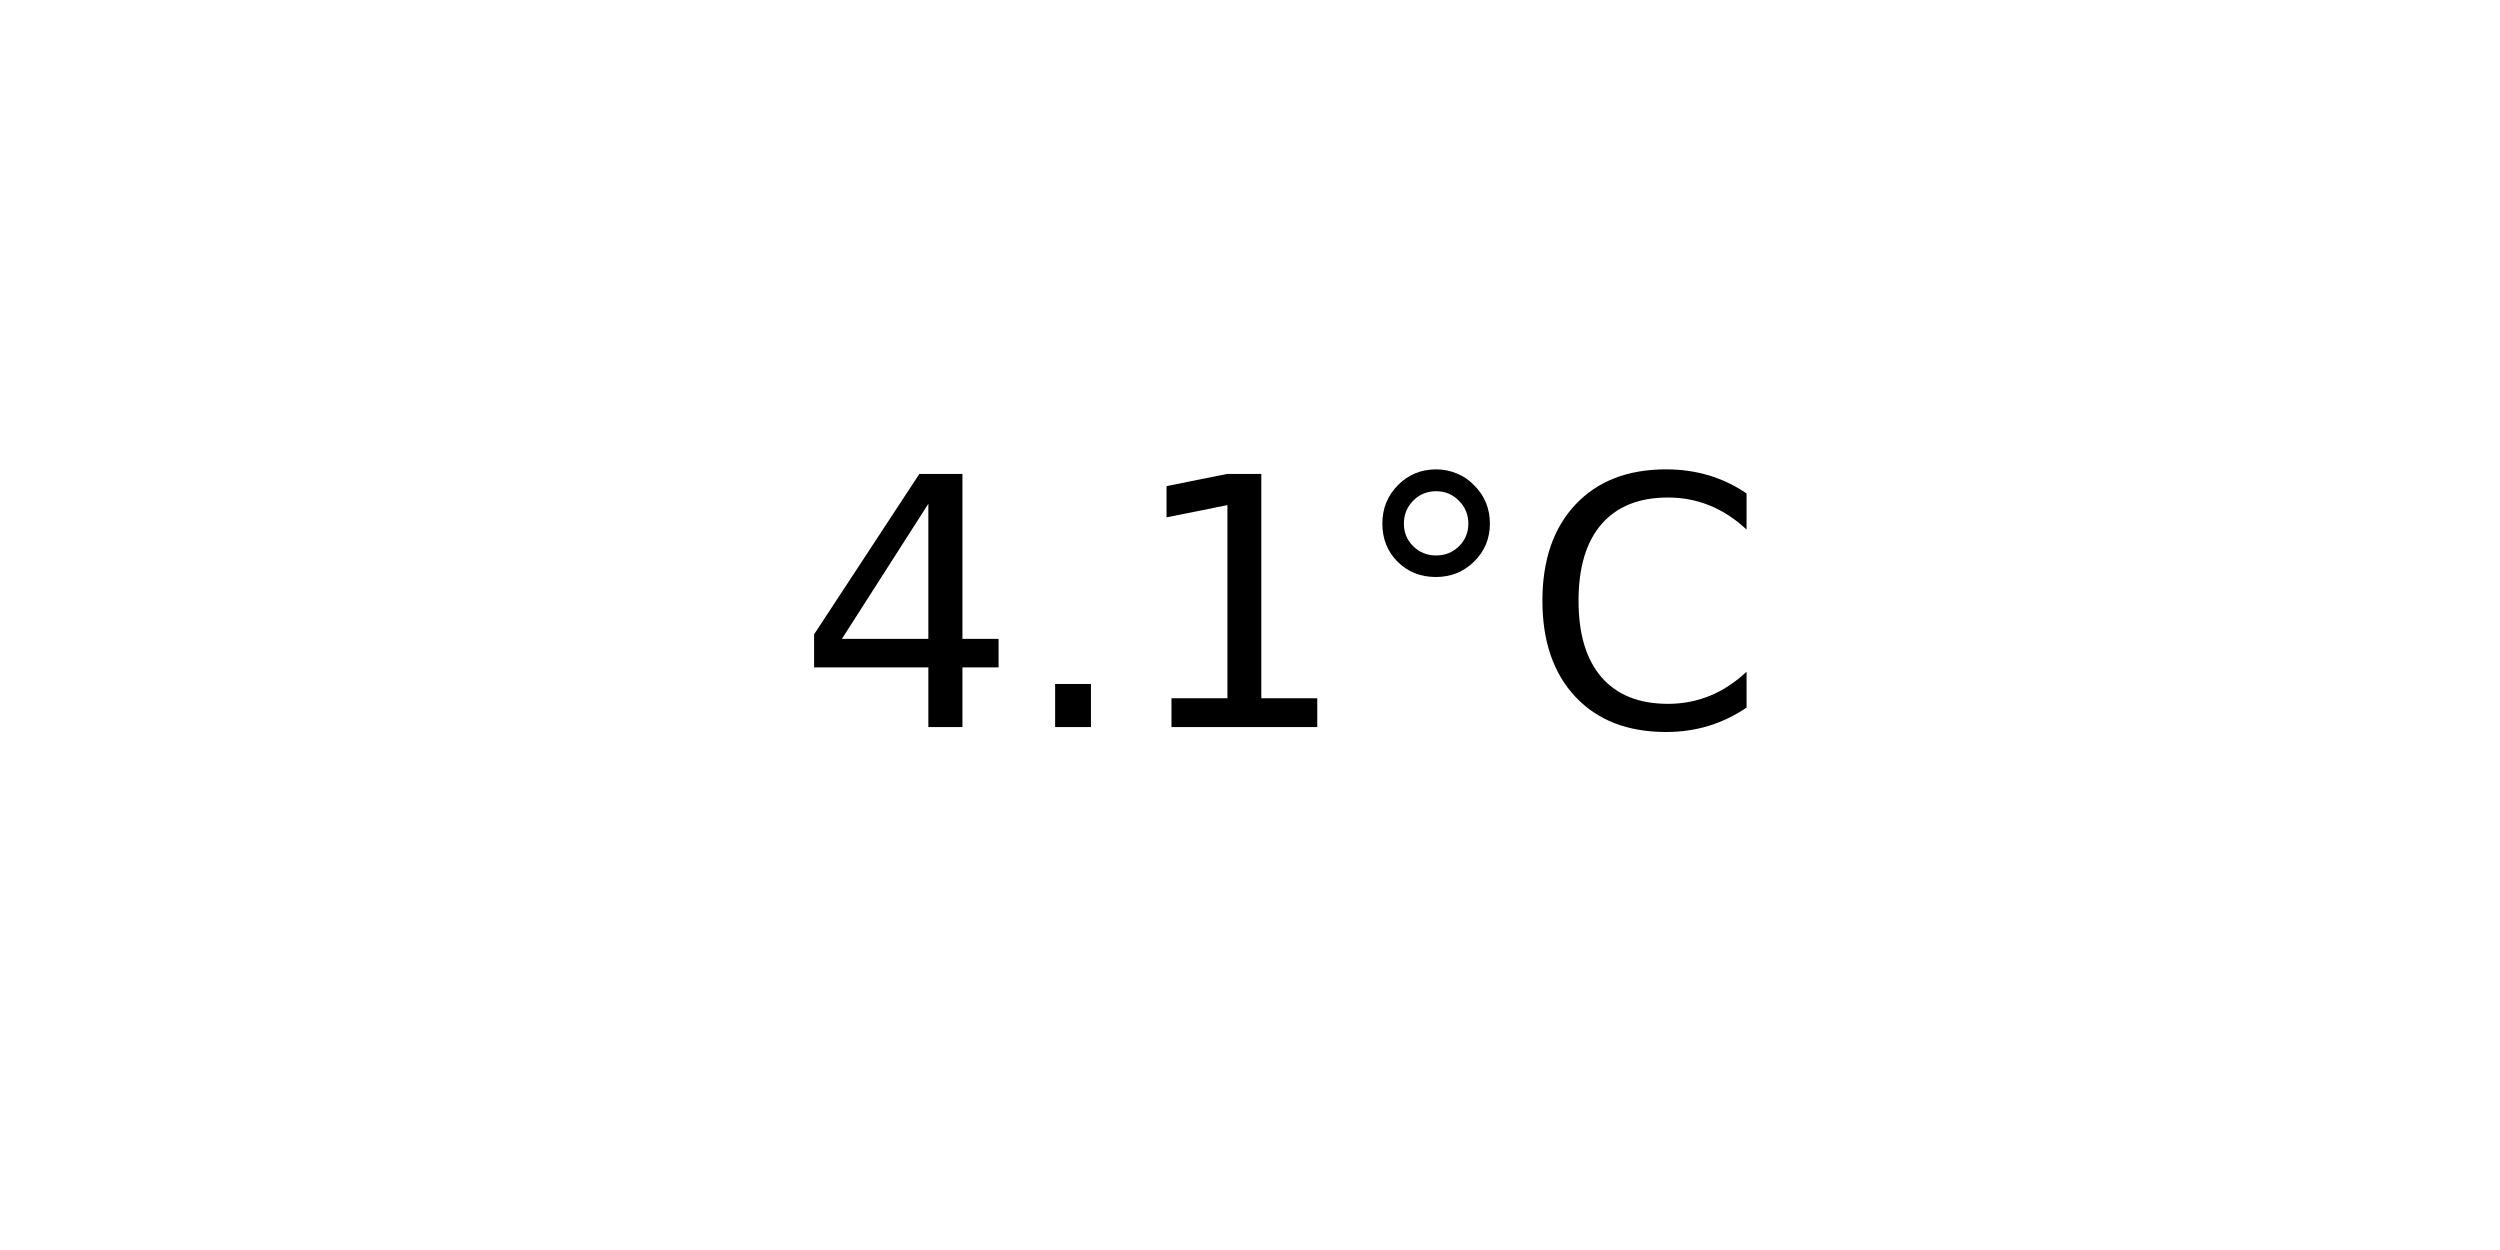
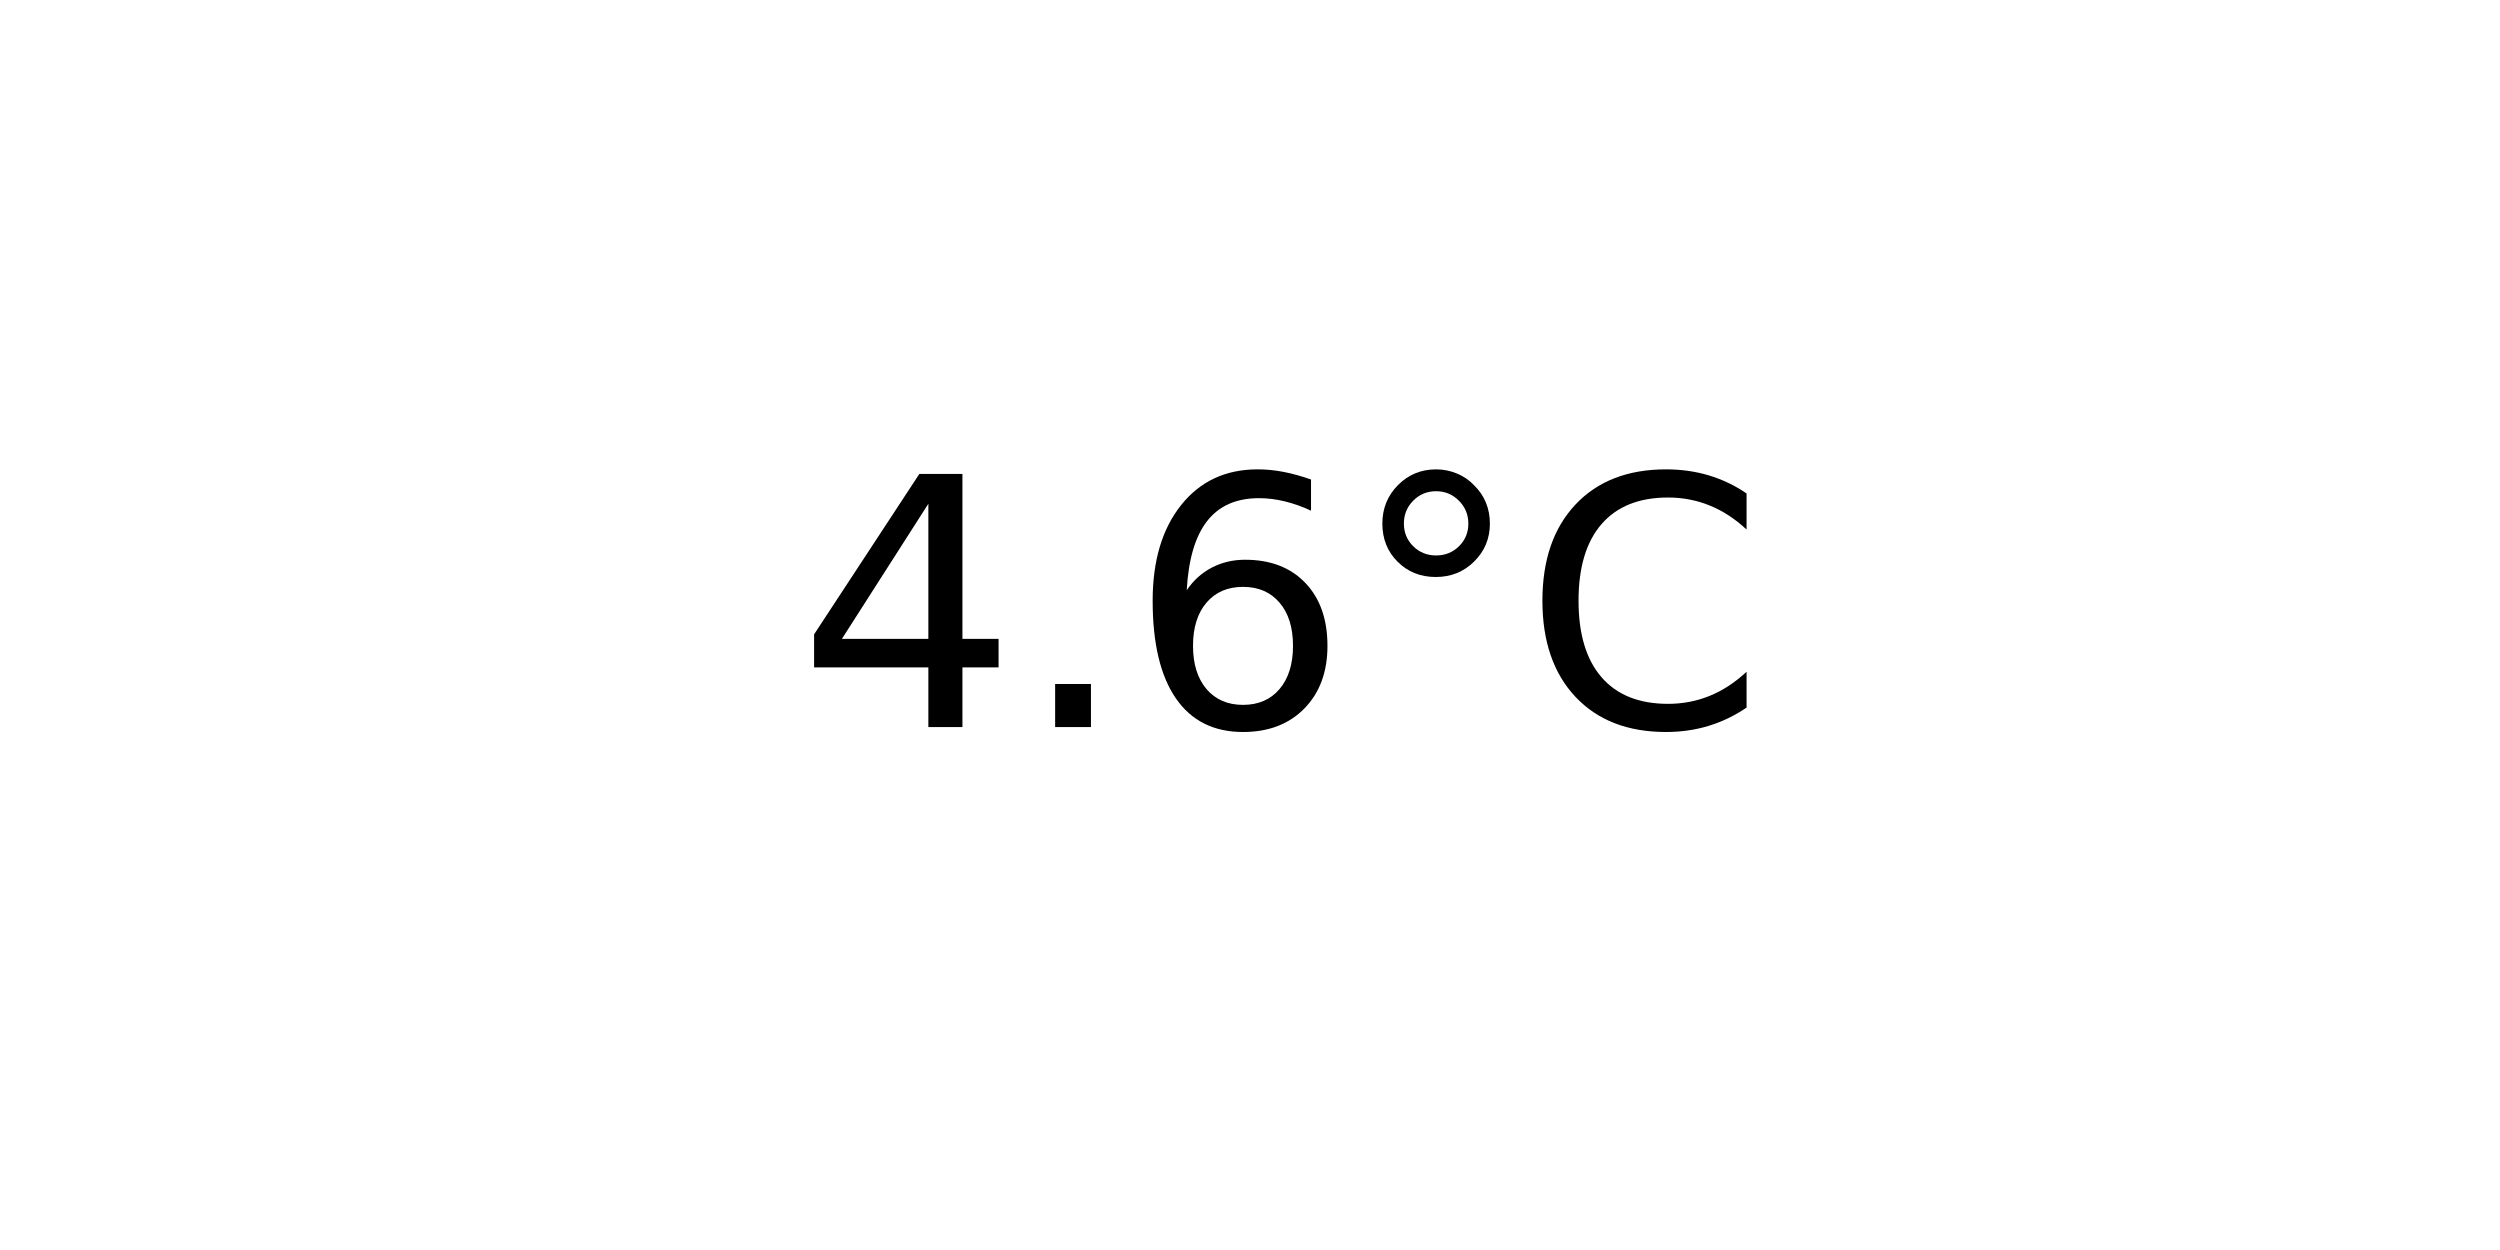
<svg xmlns="http://www.w3.org/2000/svg" xmlns:xlink="http://www.w3.org/1999/xlink" width="72pt" height="36pt" viewBox="0 0 72 36" version="1.1">
  <defs>
    <style type="text/css">*{stroke-linejoin: round; stroke-linecap: butt}</style>
  </defs>
  <g id="figure_1">
    <g id="axes_1">
      <g id="text_1">
        <g transform="translate(22.95703 20.93937) scale(0.1 -0.1)">
          <defs>
            <path id="DejaVuSans-34" d="M 2419 4116  L 825 1625  L 2419 1625  L 2419 4116  z M 2253 4666  L 3047 4666  L 3047 1625  L 3713 1625  L 3713 1100  L 3047 1100  L 3047 0  L 2419 0  L 2419 1100  L 313 1100  L 313 1709  L 2253 4666  z " transform="scale(0.015625)" />
            <path id="DejaVuSans-2e" d="M 684 794  L 1344 794  L 1344 0  L 684 0  L 684 794  z " transform="scale(0.015625)" />
-             <path id="DejaVuSans-31" d="M 794 531  L 1825 531  L 1825 4091  L 703 3866  L 703 4441  L 1819 4666  L 2450 4666  L 2450 531  L 3481 531  L 3481 0  L 794 0  L 794 531  z " transform="scale(0.015625)" />
+             <path id="DejaVuSans-36" d="M 2113 2584  Q 1688 2584 1439 2293  Q 1191 2003 1191 1497  Q 1191 994 1439 701  Q 1688 409 2113 409  Q 2538 409 2786 701  Q 3034 994 3034 1497  Q 3034 2003 2786 2293  Q 2538 2584 2113 2584  z M 3366 4563  L 3366 3988  Q 3128 4100 2886 4159  Q 2644 4219 2406 4219  Q 1781 4219 1451 3797  Q 1122 3375 1075 2522  Q 1259 2794 1537 2939  Q 1816 3084 2150 3084  Q 2853 3084 3261 2657  Q 3669 2231 3669 1497  Q 3669 778 3244 343  Q 2819 -91 2113 -91  Q 1303 -91 875 529  Q 447 1150 447 2328  Q 447 3434 972 4092  Q 1497 4750 2381 4750  Q 2619 4750 2861 4703  Q 3103 4656 3366 4563  z " transform="scale(0.015625)" />
            <path id="DejaVuSans-b0" d="M 1600 4347  Q 1350 4347 1178 4173  Q 1006 4000 1006 3750  Q 1006 3503 1178 3333  Q 1350 3163 1600 3163  Q 1850 3163 2022 3333  Q 2194 3503 2194 3750  Q 2194 3997 2020 4172  Q 1847 4347 1600 4347  z M 1600 4750  Q 1800 4750 1984 4673  Q 2169 4597 2303 4453  Q 2447 4313 2519 4134  Q 2591 3956 2591 3750  Q 2591 3338 2302 3052  Q 2013 2766 1594 2766  Q 1172 2766 890 3047  Q 609 3328 609 3750  Q 609 4169 896 4459  Q 1184 4750 1600 4750  z " transform="scale(0.015625)" />
            <path id="DejaVuSans-43" d="M 4122 4306  L 4122 3641  Q 3803 3938 3442 4084  Q 3081 4231 2675 4231  Q 1875 4231 1450 3742  Q 1025 3253 1025 2328  Q 1025 1406 1450 917  Q 1875 428 2675 428  Q 3081 428 3442 575  Q 3803 722 4122 1019  L 4122 359  Q 3791 134 3420 21  Q 3050 -91 2638 -91  Q 1578 -91 968 557  Q 359 1206 359 2328  Q 359 3453 968 4101  Q 1578 4750 2638 4750  Q 3056 4750 3426 4639  Q 3797 4528 4122 4306  z " transform="scale(0.015625)" />
          </defs>
          <use xlink:href="#DejaVuSans-34" />
          <use xlink:href="#DejaVuSans-2e" x="63.623" />
-           <use xlink:href="#DejaVuSans-31" x="95.41" />
+           <use xlink:href="#DejaVuSans-36" x="95.41" />
          <use xlink:href="#DejaVuSans-b0" x="159.033" />
          <use xlink:href="#DejaVuSans-43" x="209.033" />
        </g>
      </g>
    </g>
  </g>
</svg>
